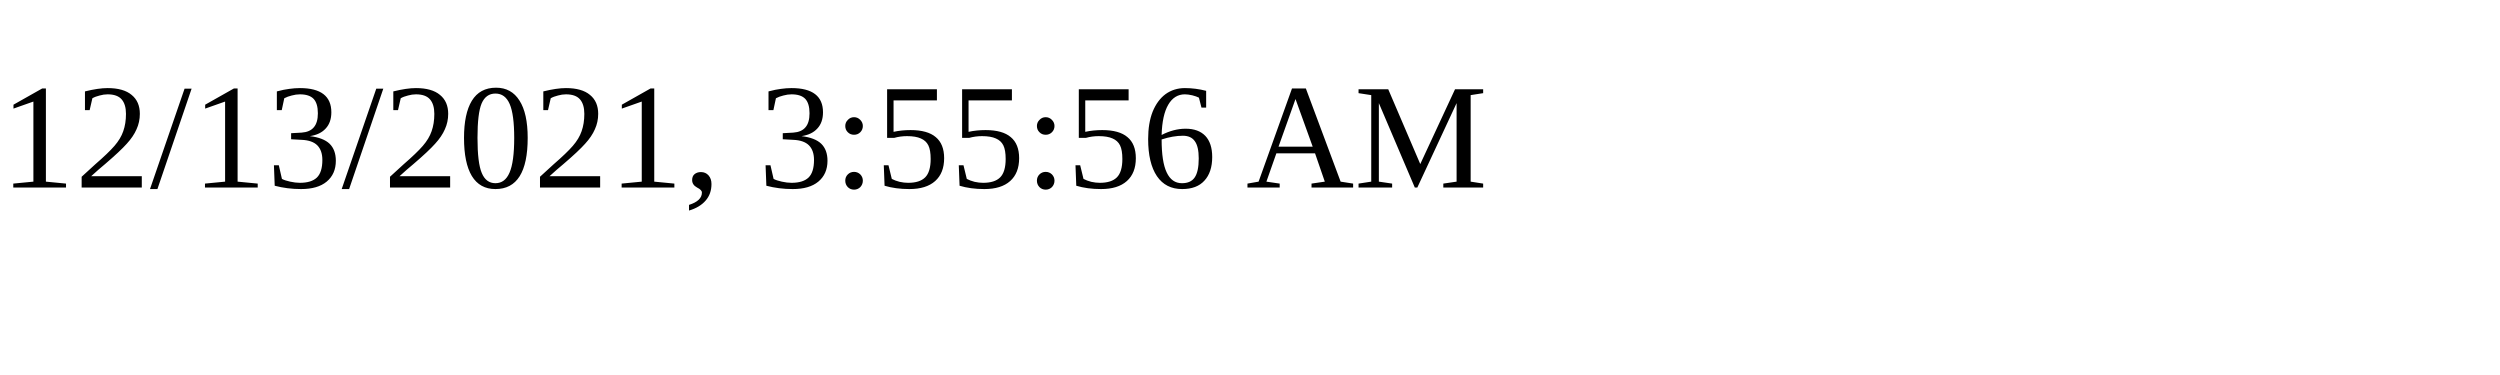
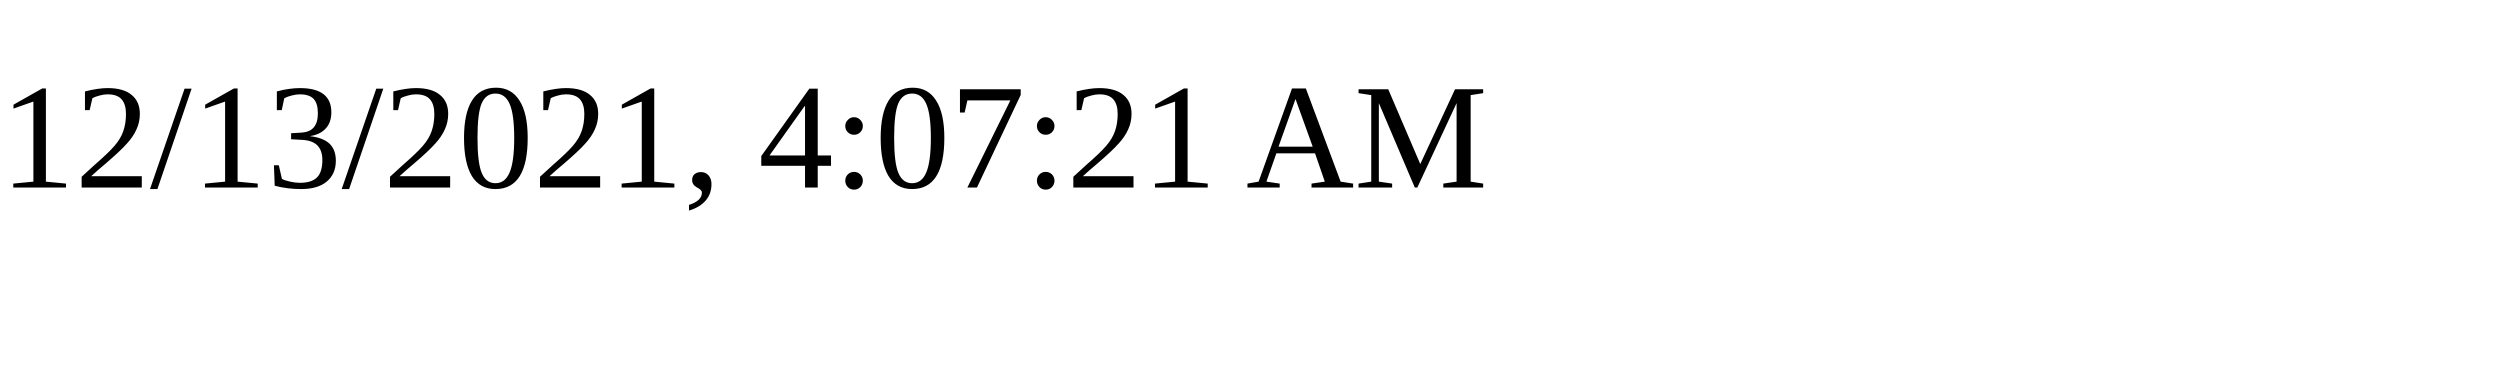
<svg xmlns="http://www.w3.org/2000/svg" height="30" width="200">
-   <text x="0" y="15">12/13/2021, 3:55:56 AM</text>
+   <text x="0" y="15">12/13/2021, 4:07:21 AM</text>
</svg>
